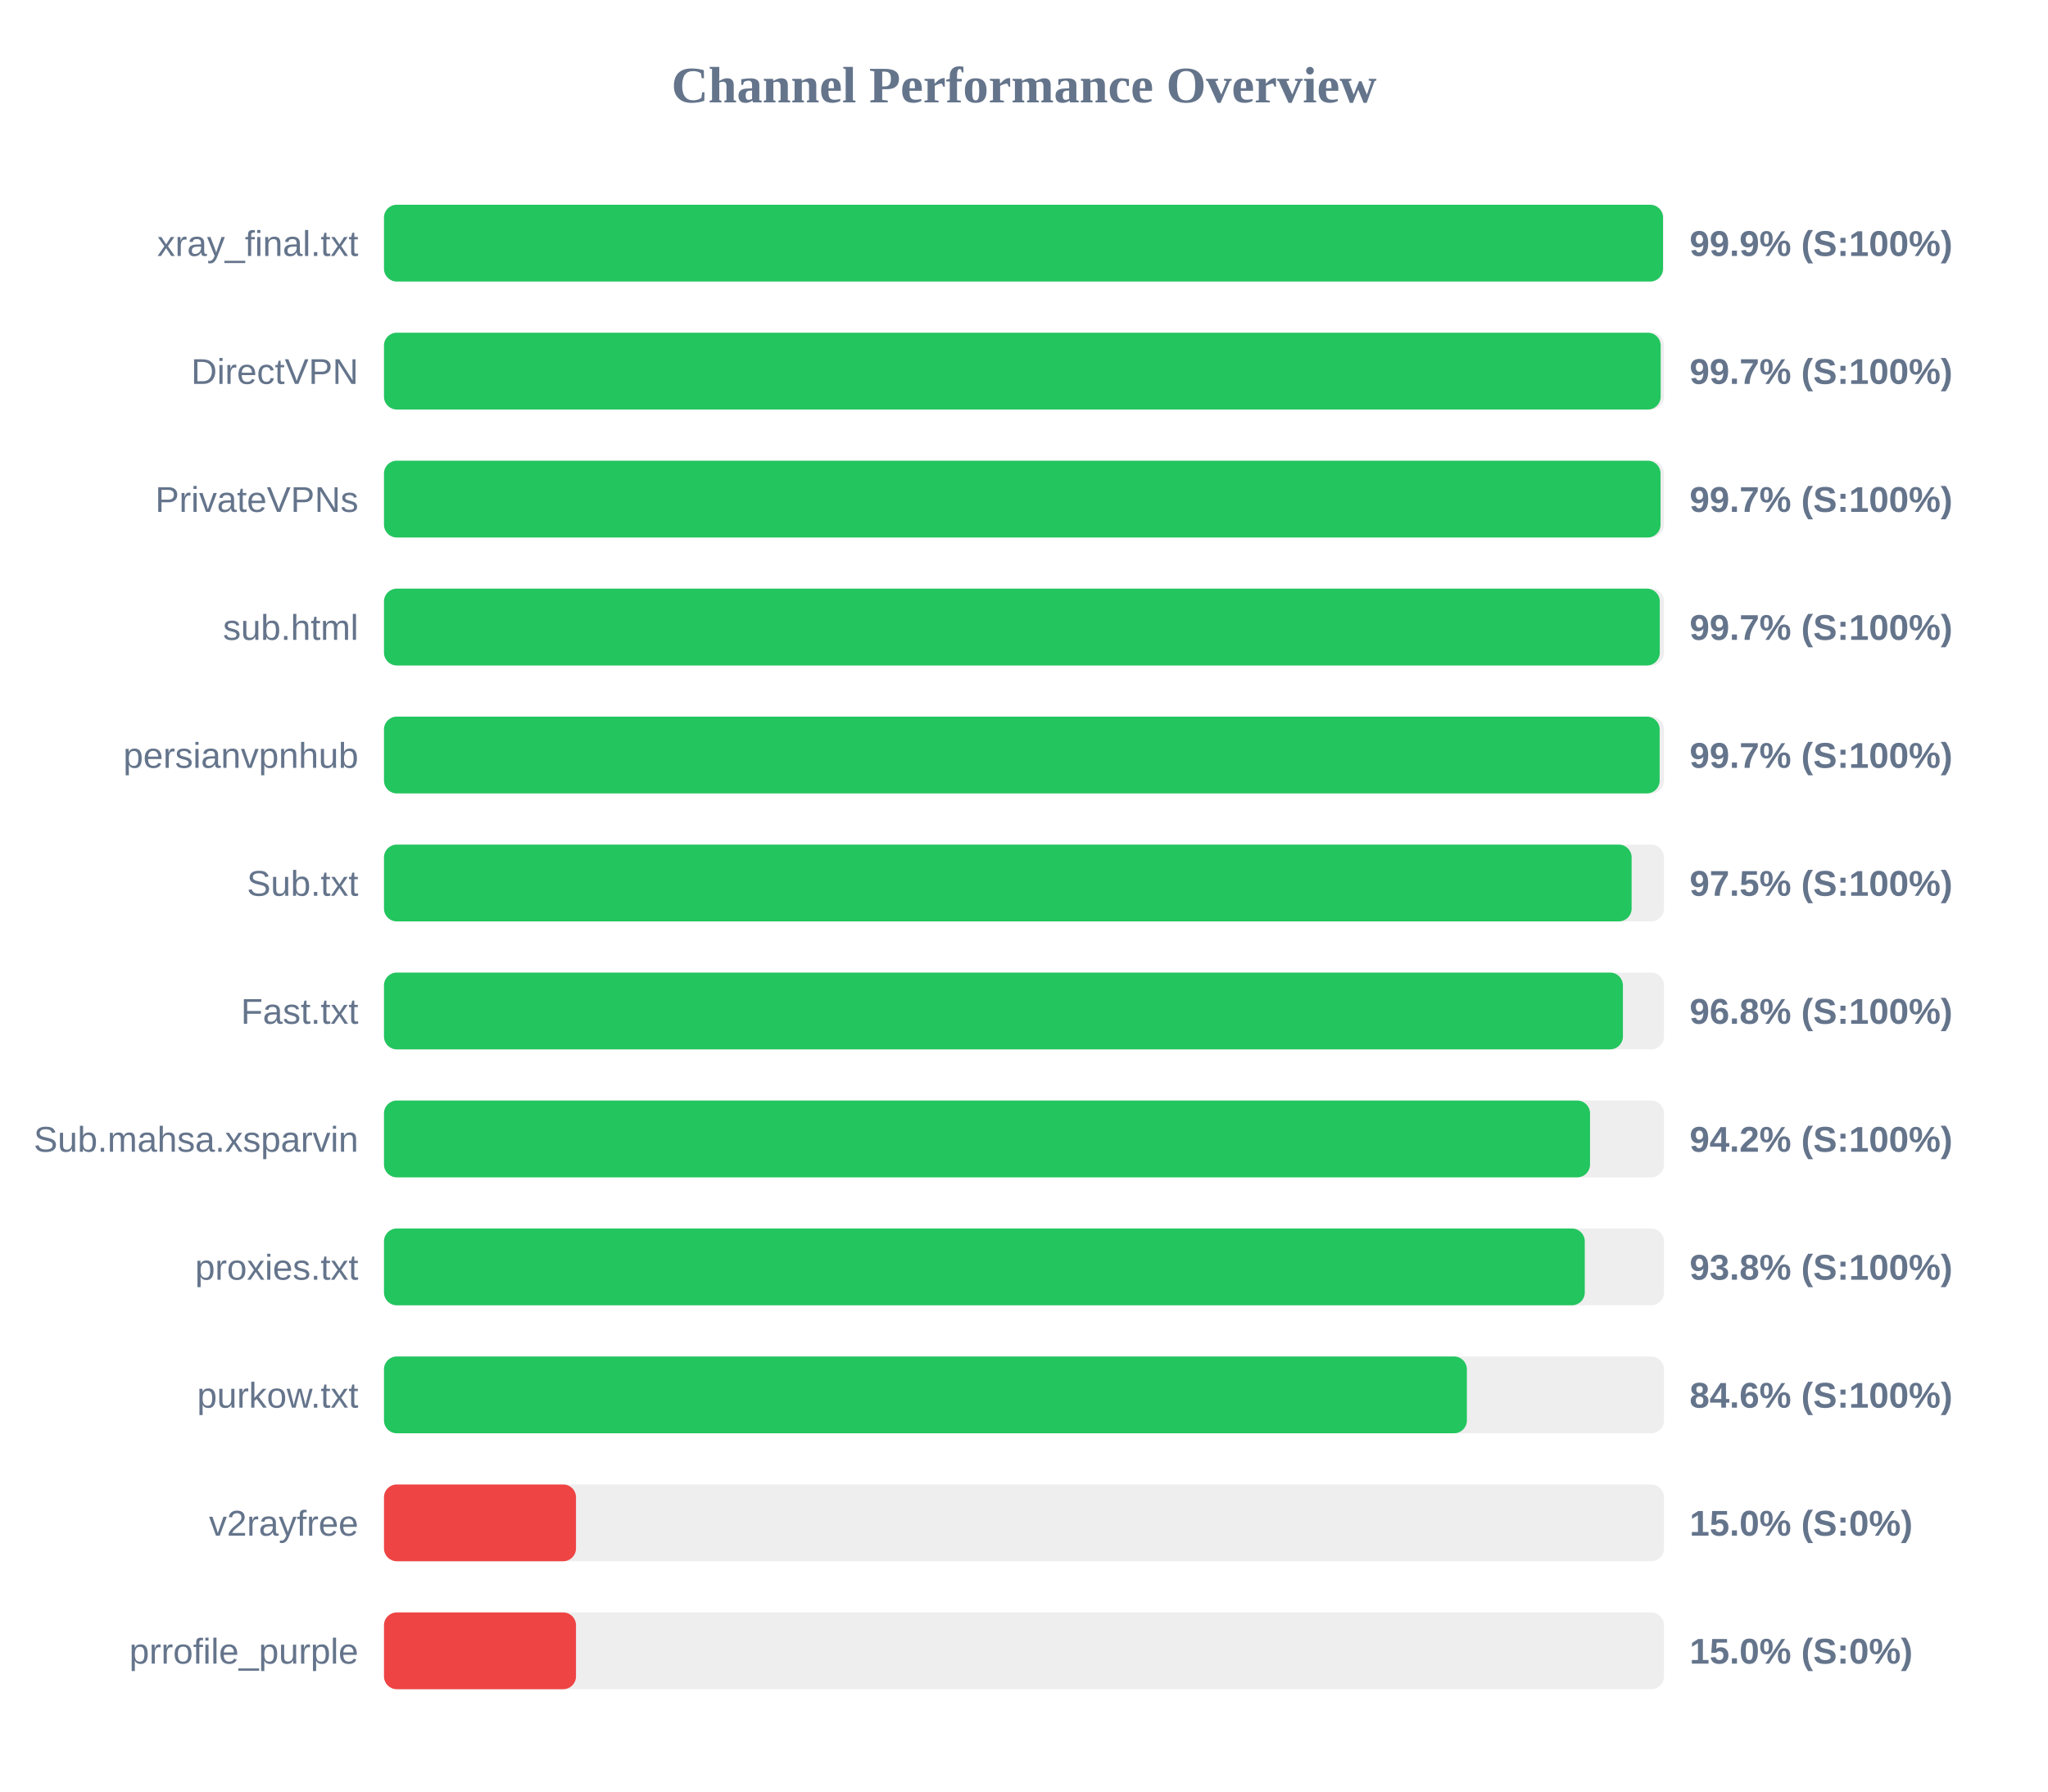
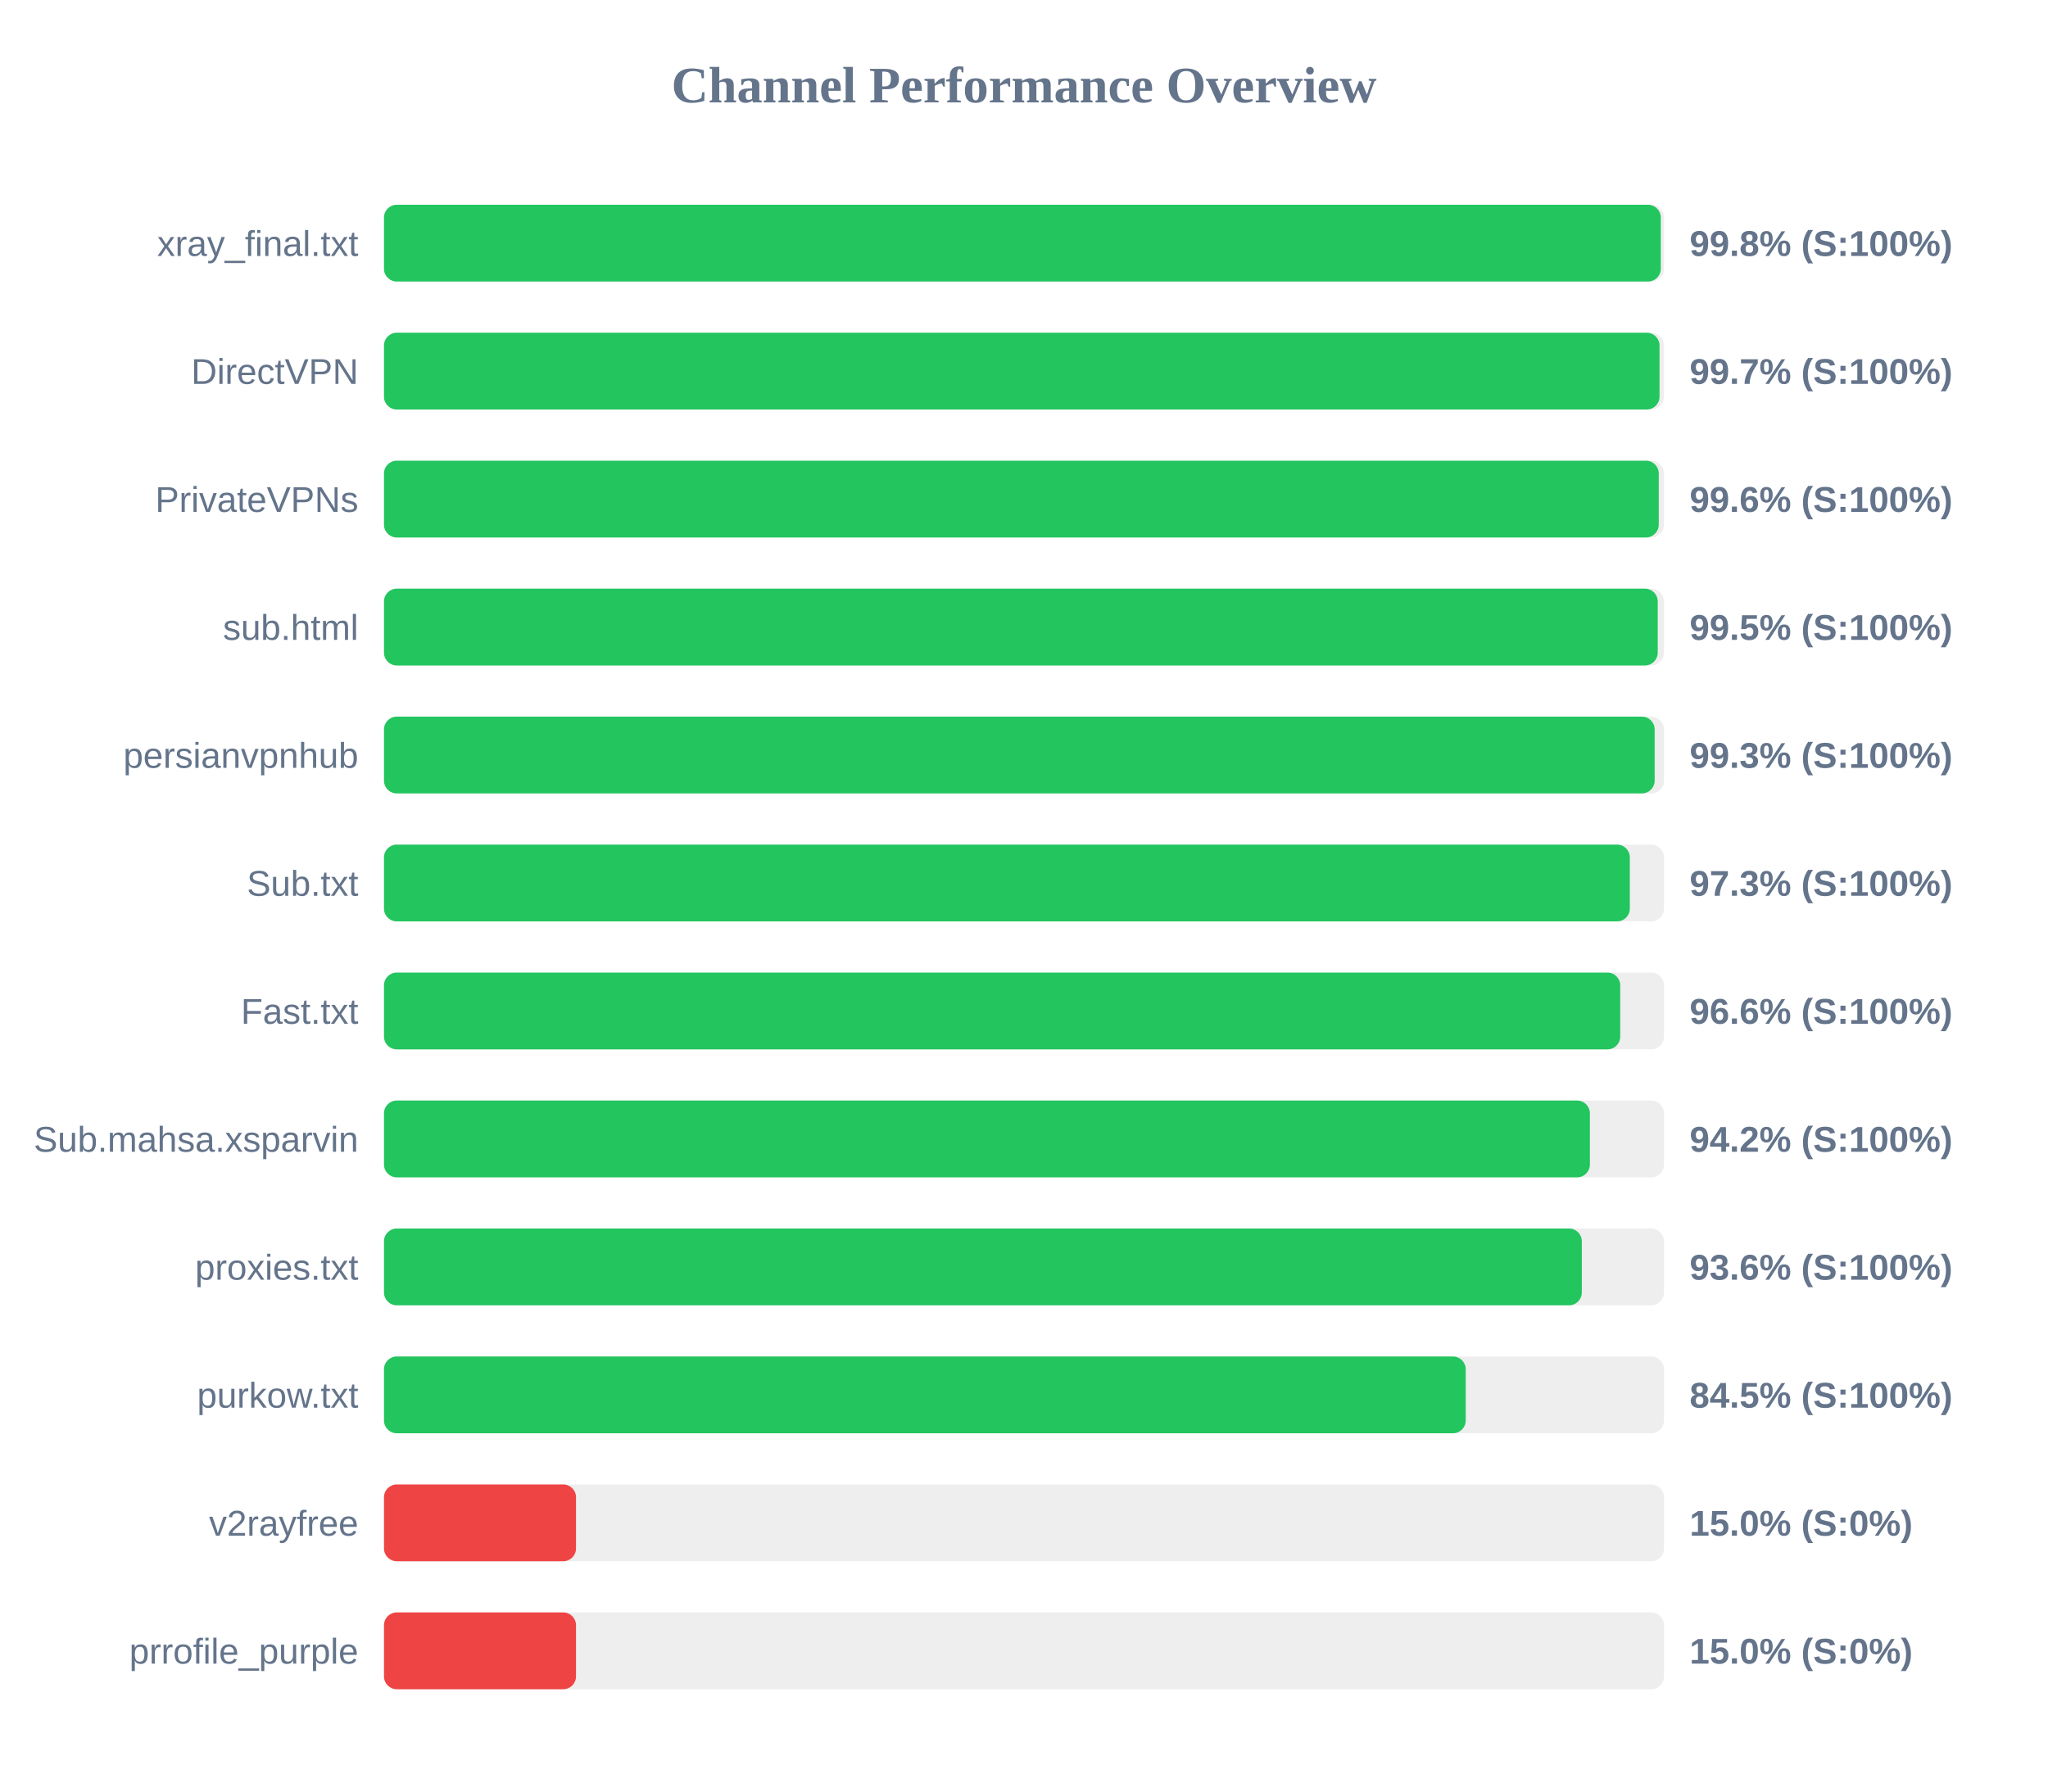
<svg xmlns="http://www.w3.org/2000/svg" width="800" height="700" version="1.1">
  <style>
        .row { font: 14px Arial; fill: #64748b; }
        .score { font: bold 14px Arial; fill: #64748b; }
    </style>
  <text x="400" y="40" text-anchor="middle" font-size="20px" font-weight="bold" fill="#64748b">Channel Performance Overview</text>
  <rect x="150" y="80" width="500" height="30" fill="#eee" rx="5" />
-   <rect x="150" y="80" width="499.6" height="30" fill="#22c55e" rx="5" />
+   <rect x="150" y="80" width="498.75" height="30" fill="#22c55e" rx="5" />
  <text x="140" y="100" text-anchor="end" class="row">xray_final.txt</text>
-   <text x="660" y="100" text-anchor="start" class="score">99.9% (S:100%)</text>
+   <text x="660" y="100" text-anchor="start" class="score">99.8% (S:100%)</text>
  <rect x="150" y="130" width="500" height="30" fill="#eee" rx="5" />
-   <rect x="150" y="130" width="498.7" height="30" fill="#22c55e" rx="5" />
+   <rect x="150" y="130" width="498.25" height="30" fill="#22c55e" rx="5" />
  <text x="140" y="150" text-anchor="end" class="row">DirectVPN</text>
  <text x="660" y="150" text-anchor="start" class="score">99.7% (S:100%)</text>
  <rect x="150" y="180" width="500" height="30" fill="#eee" rx="5" />
-   <rect x="150" y="180" width="498.65" height="30" fill="#22c55e" rx="5" />
+   <rect x="150" y="180" width="497.95" height="30" fill="#22c55e" rx="5" />
  <text x="140" y="200" text-anchor="end" class="row">PrivateVPNs</text>
-   <text x="660" y="200" text-anchor="start" class="score">99.7% (S:100%)</text>
+   <text x="660" y="200" text-anchor="start" class="score">99.6% (S:100%)</text>
  <rect x="150" y="230" width="500" height="30" fill="#eee" rx="5" />
-   <rect x="150" y="230" width="498.35" height="30" fill="#22c55e" rx="5" />
+   <rect x="150" y="230" width="497.55" height="30" fill="#22c55e" rx="5" />
  <text x="140" y="250" text-anchor="end" class="row">sub.html</text>
-   <text x="660" y="250" text-anchor="start" class="score">99.7% (S:100%)</text>
+   <text x="660" y="250" text-anchor="start" class="score">99.5% (S:100%)</text>
  <rect x="150" y="280" width="500" height="30" fill="#eee" rx="5" />
-   <rect x="150" y="280" width="498.3" height="30" fill="#22c55e" rx="5" />
+   <rect x="150" y="280" width="496.35" height="30" fill="#22c55e" rx="5" />
  <text x="140" y="300" text-anchor="end" class="row">persianvpnhub</text>
-   <text x="660" y="300" text-anchor="start" class="score">99.7% (S:100%)</text>
+   <text x="660" y="300" text-anchor="start" class="score">99.3% (S:100%)</text>
  <rect x="150" y="330" width="500" height="30" fill="#eee" rx="5" />
-   <rect x="150" y="330" width="487.35" height="30" fill="#22c55e" rx="5" />
+   <rect x="150" y="330" width="486.65" height="30" fill="#22c55e" rx="5" />
  <text x="140" y="350" text-anchor="end" class="row">Sub.txt</text>
-   <text x="660" y="350" text-anchor="start" class="score">97.5% (S:100%)</text>
+   <text x="660" y="350" text-anchor="start" class="score">97.3% (S:100%)</text>
  <rect x="150" y="380" width="500" height="30" fill="#eee" rx="5" />
-   <rect x="150" y="380" width="483.95" height="30" fill="#22c55e" rx="5" />
+   <rect x="150" y="380" width="482.9" height="30" fill="#22c55e" rx="5" />
  <text x="140" y="400" text-anchor="end" class="row">Fast.txt</text>
-   <text x="660" y="400" text-anchor="start" class="score">96.8% (S:100%)</text>
+   <text x="660" y="400" text-anchor="start" class="score">96.6% (S:100%)</text>
  <rect x="150" y="430" width="500" height="30" fill="#eee" rx="5" />
-   <rect x="150" y="430" width="471.1" height="30" fill="#22c55e" rx="5" />
+   <rect x="150" y="430" width="471.05" height="30" fill="#22c55e" rx="5" />
  <text x="140" y="450" text-anchor="end" class="row">Sub.mahsa.xsparvin</text>
  <text x="660" y="450" text-anchor="start" class="score">94.2% (S:100%)</text>
  <rect x="150" y="480" width="500" height="30" fill="#eee" rx="5" />
-   <rect x="150" y="480" width="469.05" height="30" fill="#22c55e" rx="5" />
+   <rect x="150" y="480" width="467.9" height="30" fill="#22c55e" rx="5" />
  <text x="140" y="500" text-anchor="end" class="row">proxies.txt</text>
-   <text x="660" y="500" text-anchor="start" class="score">93.8% (S:100%)</text>
+   <text x="660" y="500" text-anchor="start" class="score">93.6% (S:100%)</text>
  <rect x="150" y="530" width="500" height="30" fill="#eee" rx="5" />
-   <rect x="150" y="530" width="423.0" height="30" fill="#22c55e" rx="5" />
+   <rect x="150" y="530" width="422.55" height="30" fill="#22c55e" rx="5" />
  <text x="140" y="550" text-anchor="end" class="row">purkow.txt</text>
-   <text x="660" y="550" text-anchor="start" class="score">84.6% (S:100%)</text>
+   <text x="660" y="550" text-anchor="start" class="score">84.5% (S:100%)</text>
  <rect x="150" y="580" width="500" height="30" fill="#eee" rx="5" />
  <rect x="150" y="580" width="75.0" height="30" fill="#ef4444" rx="5" />
  <text x="140" y="600" text-anchor="end" class="row">v2rayfree</text>
  <text x="660" y="600" text-anchor="start" class="score">15.0% (S:0%)</text>
  <rect x="150" y="630" width="500" height="30" fill="#eee" rx="5" />
  <rect x="150" y="630" width="75.0" height="30" fill="#ef4444" rx="5" />
  <text x="140" y="650" text-anchor="end" class="row">prrofile_purple</text>
  <text x="660" y="650" text-anchor="start" class="score">15.0% (S:0%)</text>
</svg>
